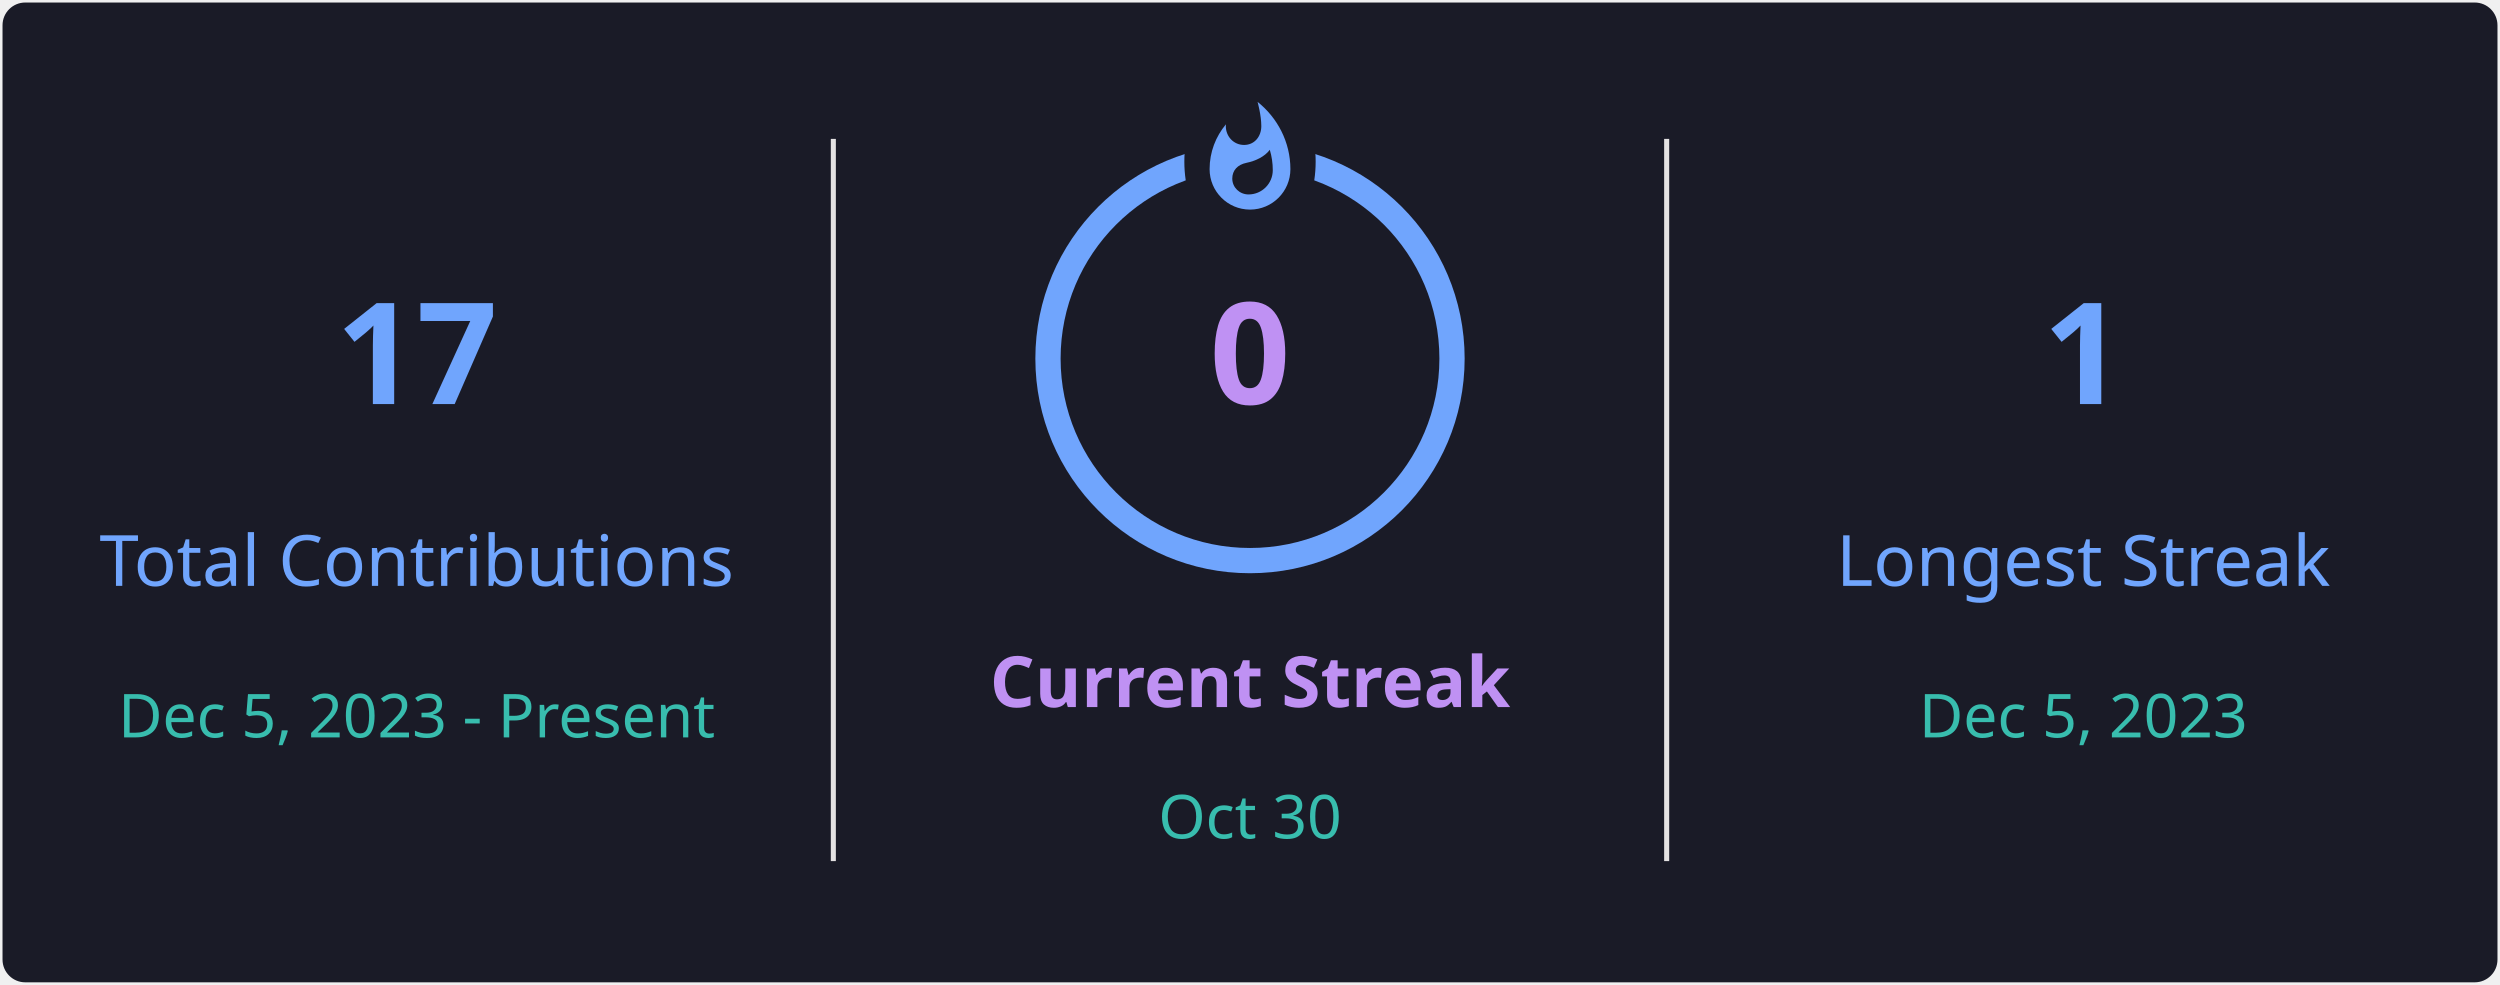
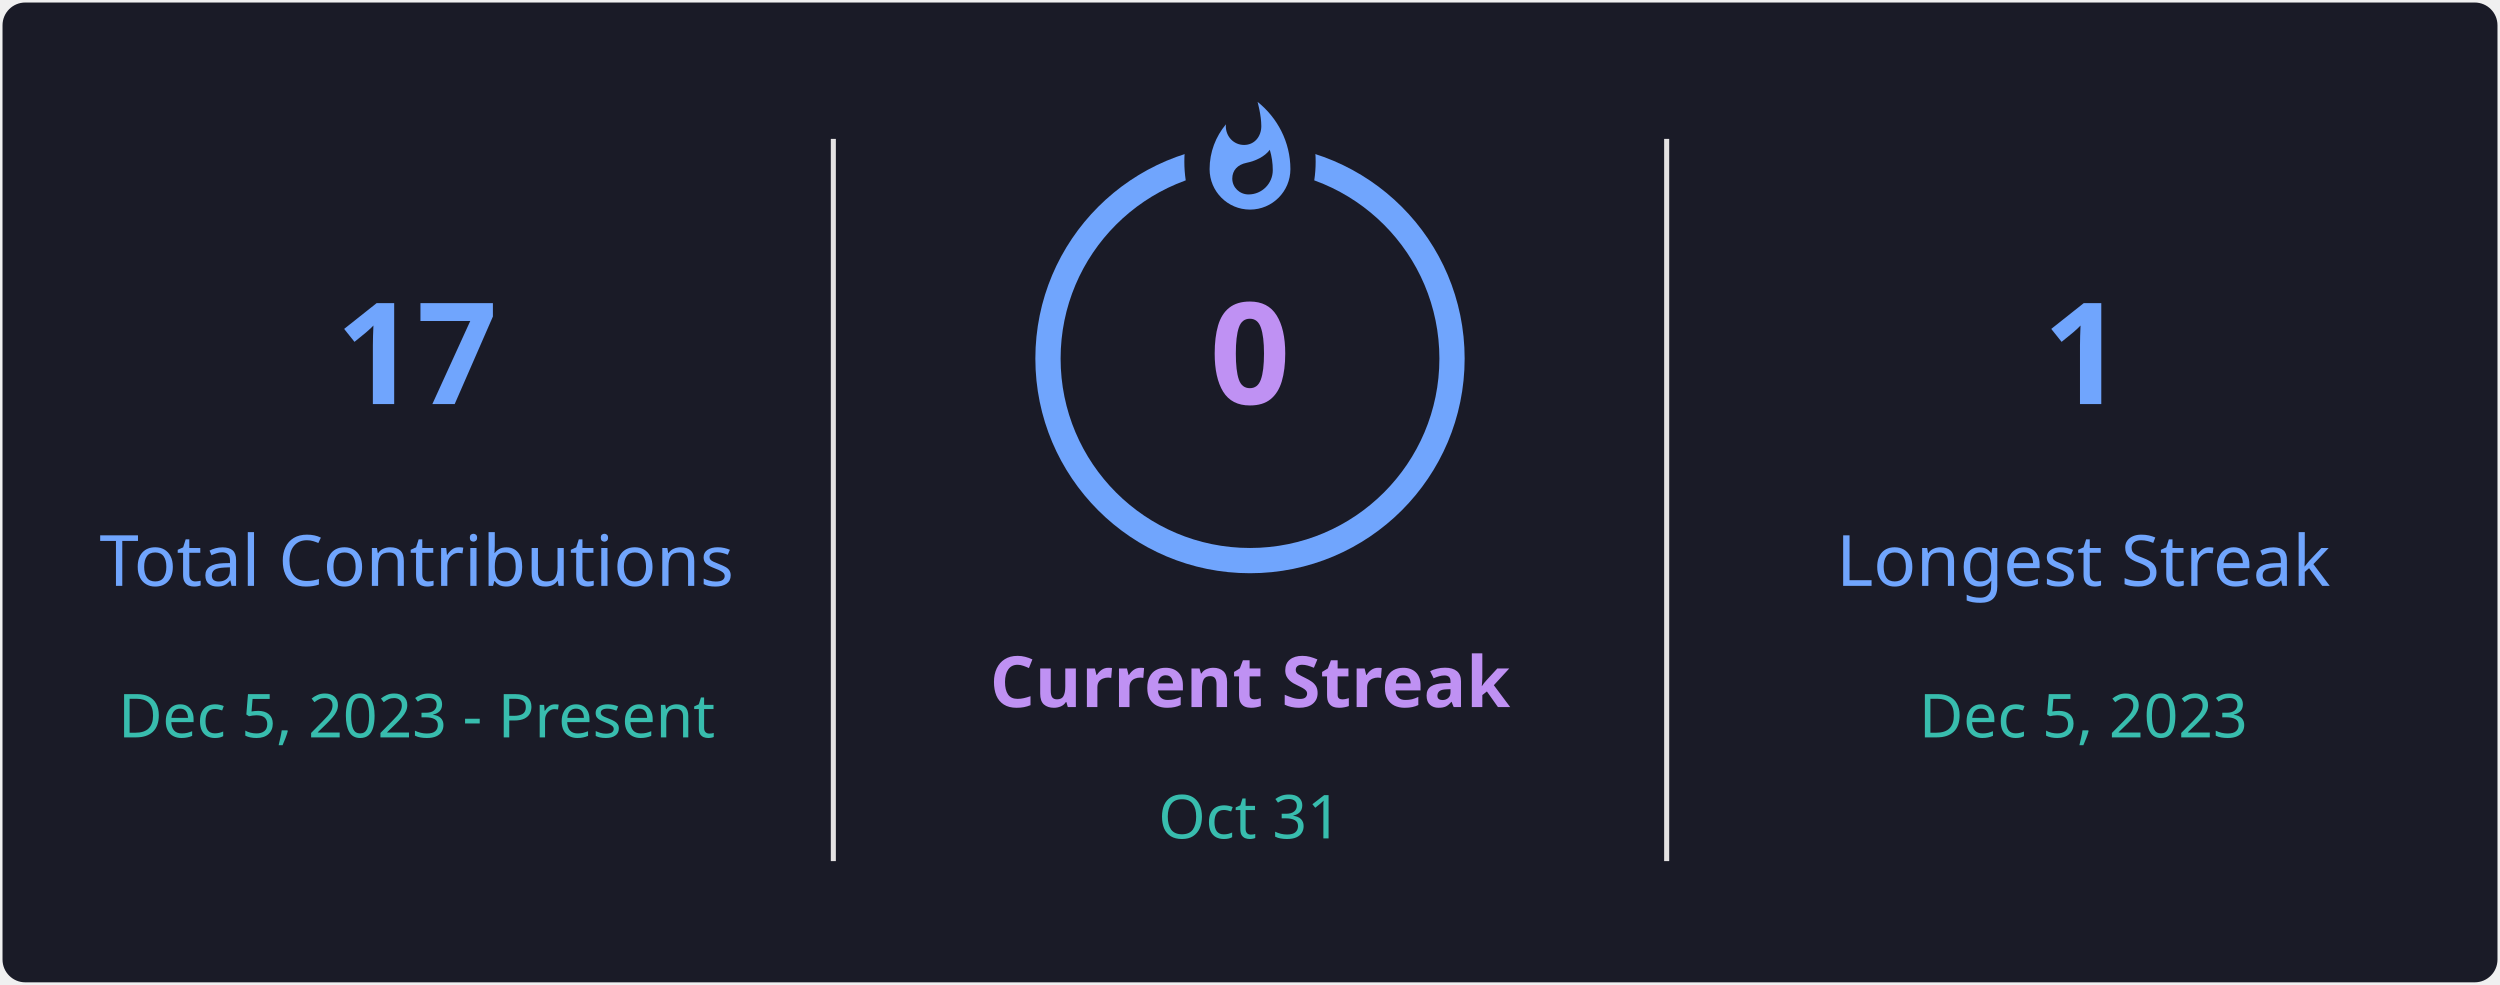
<svg xmlns="http://www.w3.org/2000/svg" style="isolation: isolate" viewBox="0 0 495 195" width="495px" height="195px" direction="ltr">
  <defs>
    <clipPath id="outer_rectangle">
      <rect width="495" height="195" rx="4.5" />
    </clipPath>
    <mask id="mask_out_ring_behind_fire">
      <rect width="495" height="195" fill="white" />
      <ellipse id="mask-ellipse" cx="247.5" cy="32" rx="13" ry="18" fill="black" />
    </mask>
  </defs>
  <g clip-path="url(#outer_rectangle)">
    <g style="isolation: isolate">
      <rect stroke="#000000" stroke-opacity="0" fill="#1A1B27" rx="4.5" x="0.5" y="0.5" width="494" height="194" />
    </g>
    <g style="isolation: isolate">
      <line x1="165" y1="28" x2="165" y2="170" vector-effect="non-scaling-stroke" stroke-width="1" stroke="#E4E2E2" stroke-linejoin="miter" stroke-linecap="square" stroke-miterlimit="3" />
      <line x1="330" y1="28" x2="330" y2="170" vector-effect="non-scaling-stroke" stroke-width="1" stroke="#E4E2E2" stroke-linejoin="miter" stroke-linecap="square" stroke-miterlimit="3" />
    </g>
    <g style="isolation: isolate">
      <g transform="translate(82.5, 48)">
        <text x="0" y="32" stroke-width="0" text-anchor="middle" fill="#70A5FD" stroke="none" font-family="&quot;Segoe UI&quot;, Ubuntu, sans-serif" font-weight="700" font-size="28px" font-style="normal" style="opacity: 1; opacity: 1;">
                        17
                    </text>
      </g>
      <g transform="translate(82.5, 84)">
        <text x="0" y="32" stroke-width="0" text-anchor="middle" fill="#70A5FD" stroke="none" font-family="&quot;Segoe UI&quot;, Ubuntu, sans-serif" font-weight="400" font-size="14px" font-style="normal" style="opacity: 1; opacity: 1;">
                        Total Contributions
                    </text>
      </g>
      <g transform="translate(82.5, 114)">
        <text x="0" y="32" stroke-width="0" text-anchor="middle" fill="#38BDAE" stroke="none" font-family="&quot;Segoe UI&quot;, Ubuntu, sans-serif" font-weight="400" font-size="12px" font-style="normal" style="opacity: 1; opacity: 1;">
                        Dec 5, 2023 - Present
                    </text>
      </g>
    </g>
    <g style="isolation: isolate">
      <g transform="translate(247.5, 108)">
        <text x="0" y="32" stroke-width="0" text-anchor="middle" fill="#BF91F3" stroke="none" font-family="&quot;Segoe UI&quot;, Ubuntu, sans-serif" font-weight="700" font-size="14px" font-style="normal" style="opacity: 1; opacity: 1;">
                        Current Streak
                    </text>
      </g>
      <g transform="translate(247.5, 145)">
        <text x="0" y="21" stroke-width="0" text-anchor="middle" fill="#38BDAE" stroke="none" font-family="&quot;Segoe UI&quot;, Ubuntu, sans-serif" font-weight="400" font-size="12px" font-style="normal" style="opacity: 1; opacity: 1;">
-                         Oct 30
+                         Oct 31
                    </text>
      </g>
      <g mask="url(#mask_out_ring_behind_fire)">
        <circle cx="247.5" cy="71" r="40" fill="none" stroke="#70A5FD" stroke-width="5" style="opacity: 1; opacity: 1;" />
      </g>
      <g transform="translate(247.5, 19.5)" stroke-opacity="0" style="opacity: 1; opacity: 1;">
        <path d="M -12 -0.5 L 15 -0.5 L 15 23.5 L -12 23.5 L -12 -0.5 Z" fill="none" />
        <path d="M 1.5 0.67 C 1.5 0.67 2.24 3.32 2.24 5.47 C 2.24 7.53 0.89 9.2 -1.17 9.2 C -3.23 9.2 -4.79 7.53 -4.79 5.47 L -4.76 5.11 C -6.78 7.51 -8 10.62 -8 13.99 C -8 18.41 -4.42 22 0 22 C 4.42 22 8 18.41 8 13.99 C 8 8.6 5.41 3.79 1.5 0.67 Z M -0.29 19 C -2.07 19 -3.51 17.6 -3.51 15.86 C -3.51 14.24 -2.46 13.1 -0.7 12.74 C 1.07 12.38 2.9 11.53 3.92 10.16 C 4.31 11.45 4.51 12.81 4.51 14.2 C 4.51 16.85 2.36 19 -0.29 19 Z" fill="#70A5FD" stroke-opacity="0" />
      </g>
      <g transform="translate(247.5, 48)">
        <text x="0" y="32" stroke-width="0" text-anchor="middle" fill="#BF91F3" stroke="none" font-family="&quot;Segoe UI&quot;, Ubuntu, sans-serif" font-weight="700" font-size="28px" font-style="normal" style="font-size: 28px;">
                        0
                    </text>
      </g>
    </g>
    <g style="isolation: isolate">
      <g transform="translate(412.5, 48)">
        <text x="0" y="32" stroke-width="0" text-anchor="middle" fill="#70A5FD" stroke="none" font-family="&quot;Segoe UI&quot;, Ubuntu, sans-serif" font-weight="700" font-size="28px" font-style="normal" style="opacity: 1; opacity: 1;">
                        1
                    </text>
      </g>
      <g transform="translate(412.5, 84)">
        <text x="0" y="32" stroke-width="0" text-anchor="middle" fill="#70A5FD" stroke="none" font-family="&quot;Segoe UI&quot;, Ubuntu, sans-serif" font-weight="400" font-size="14px" font-style="normal" style="opacity: 1; opacity: 1;">
                        Longest Streak
                    </text>
      </g>
      <g transform="translate(412.5, 114)">
        <text x="0" y="32" stroke-width="0" text-anchor="middle" fill="#38BDAE" stroke="none" font-family="&quot;Segoe UI&quot;, Ubuntu, sans-serif" font-weight="400" font-size="12px" font-style="normal" style="opacity: 1; opacity: 1;">
                        Dec 5, 2023
                    </text>
      </g>
    </g>
  </g>
</svg>
